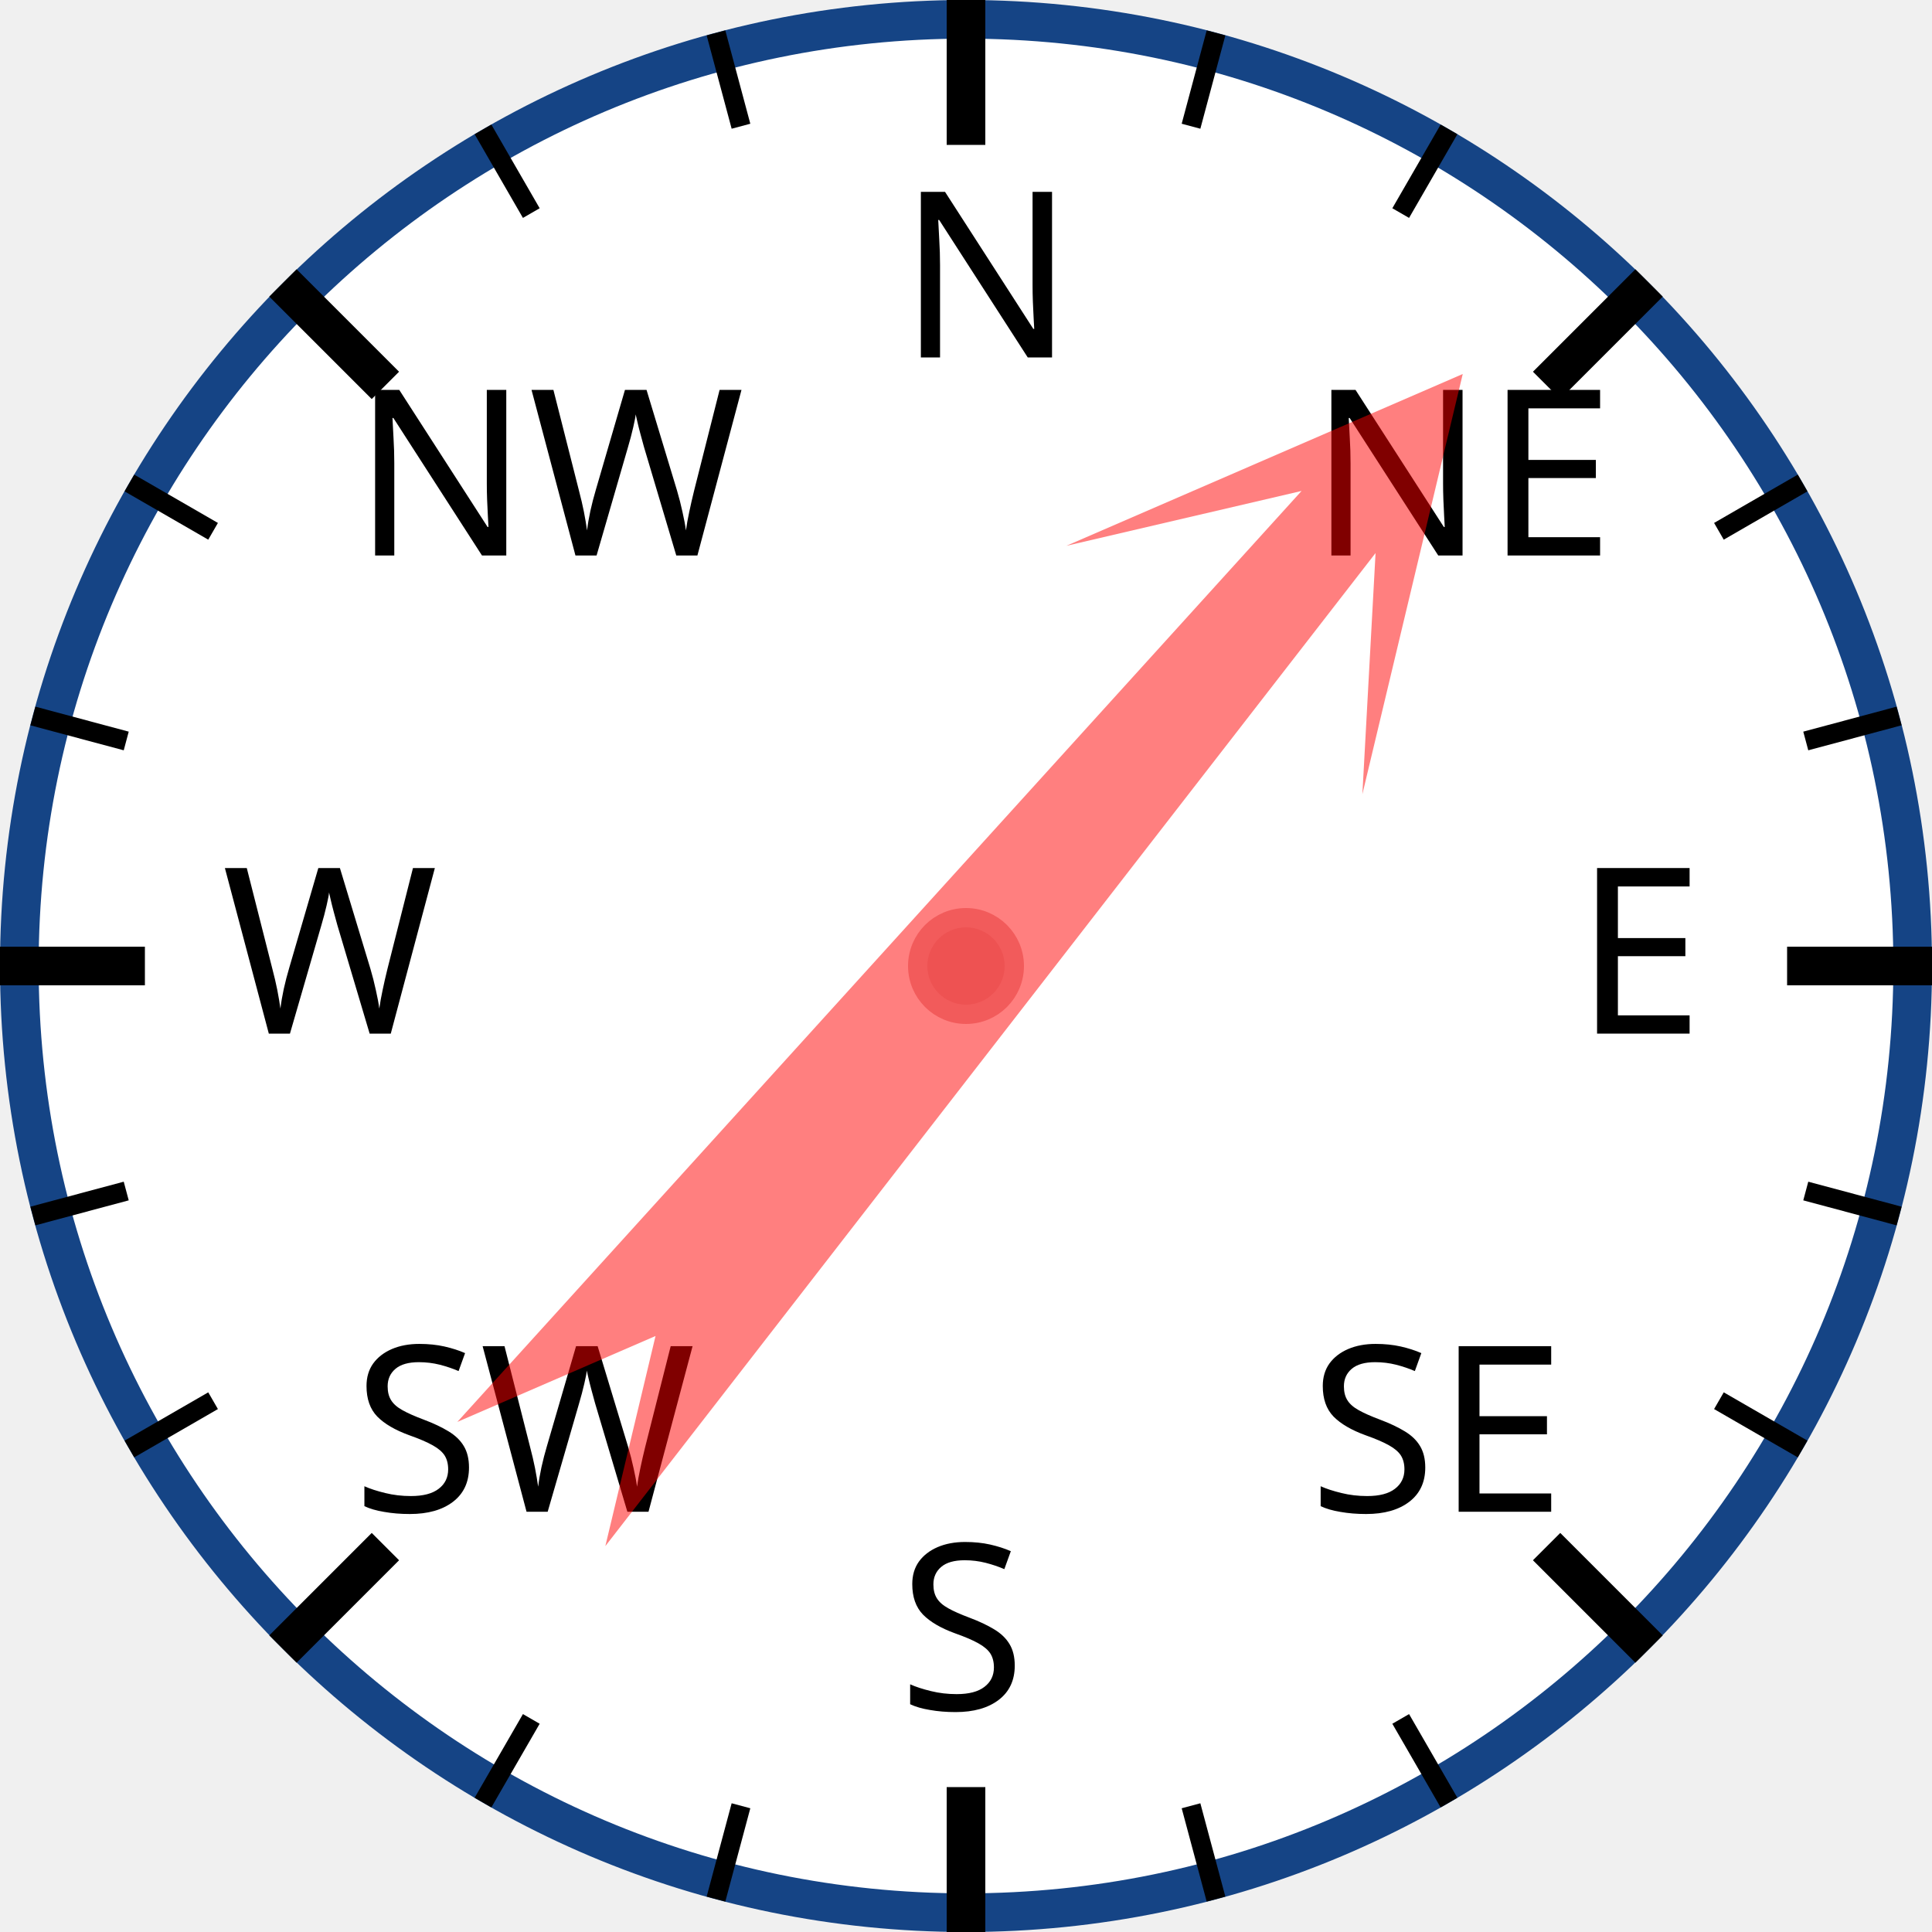
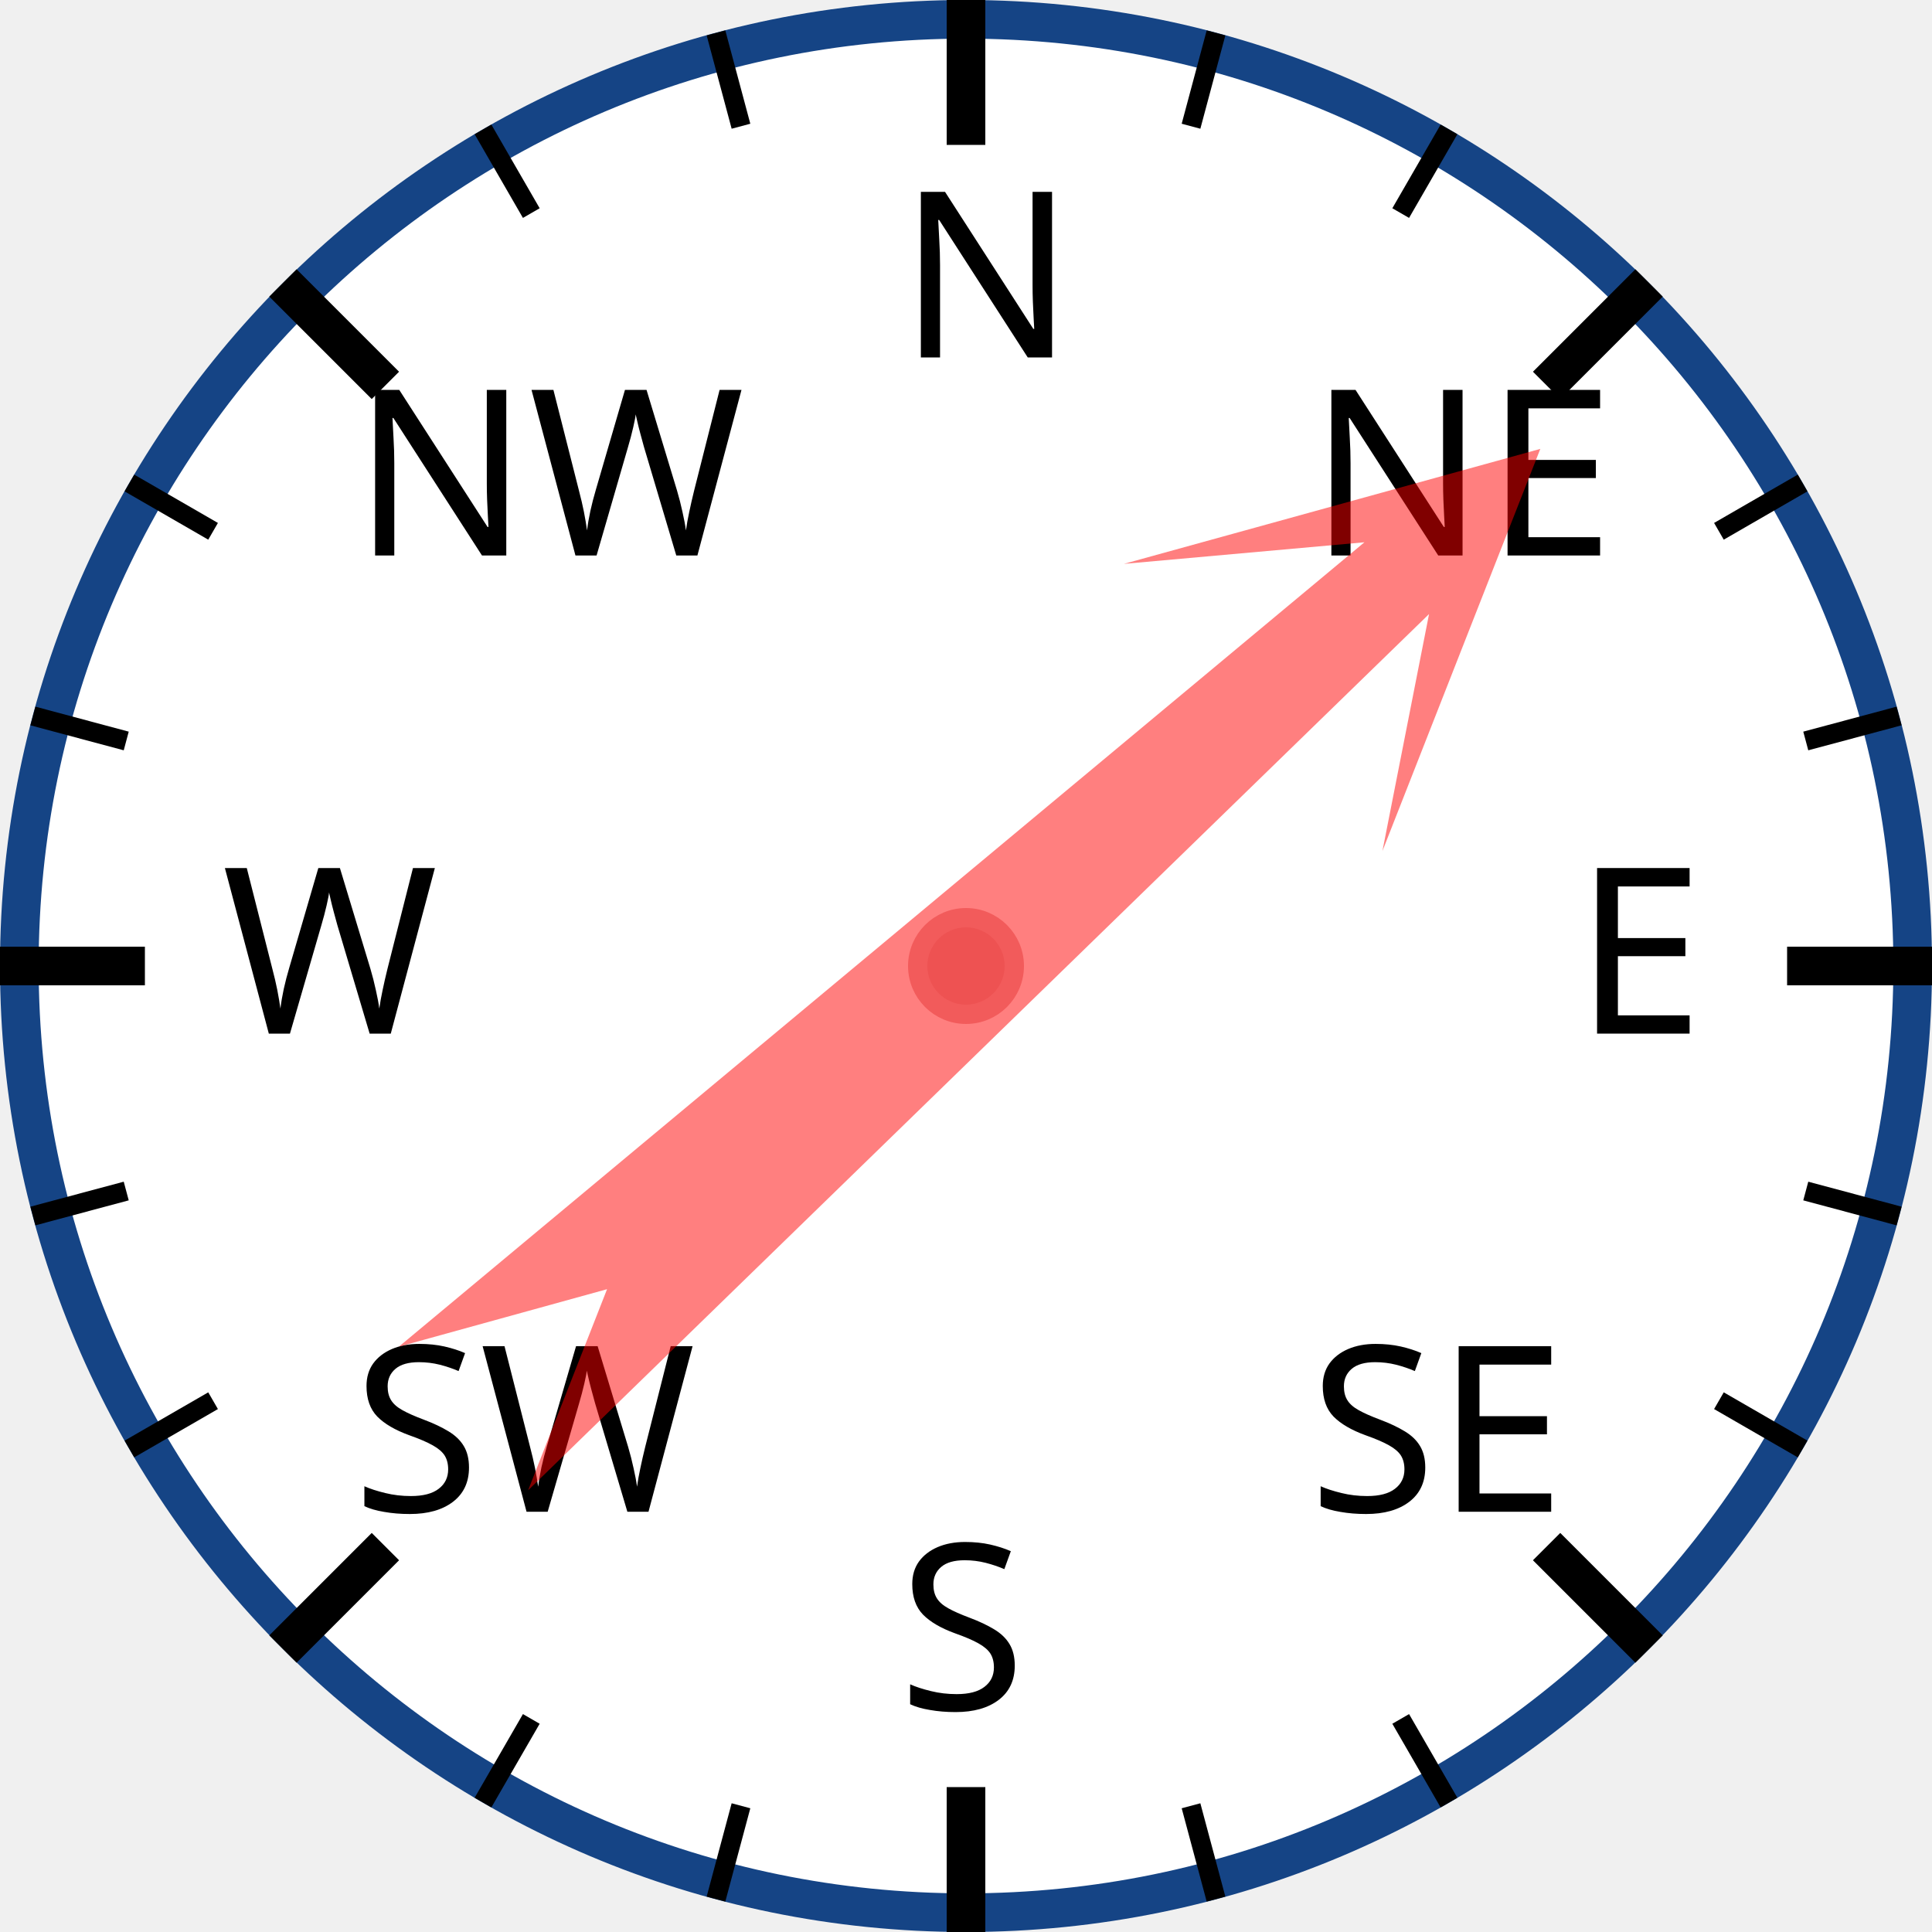
<svg xmlns="http://www.w3.org/2000/svg" width="120px" height="120px" viewBox="0 0 200 200">
  <circle cx="100" cy="100" r="98" style="fill: white; stroke: #154485; stroke-width: 4;" />
  <text x="93.0" y="37.0" style="font-family: sans-serif; font-size: 18pt;">N</text>
  <line x1="100.0" y1="0.0" x2="100.0" y2="15.0" style="stroke: black; stroke-width: 4;" />
  <line x1="74.118" y1="3.407" x2="76.706" y2="13.067" style="stroke: black; stroke-width: 2;" />
  <line x1="50" y1="13.397" x2="55" y2="22.058" style="stroke: black; stroke-width: 2;" />
  <text x="36.503" y="57.503" style="font-family: sans-serif; font-size: 18pt;">NW</text>
  <line x1="29.289" y1="29.289" x2="39.896" y2="39.896" style="stroke: black; stroke-width: 4;" />
  <line x1="13.397" y1="50" x2="22.058" y2="55" style="stroke: black; stroke-width: 2;" />
  <line x1="3.407" y1="74.118" x2="13.067" y2="76.706" style="stroke: black; stroke-width: 2;" />
  <text x="23.0" y="107.0" style="font-family: sans-serif; font-size: 18pt;">W</text>
  <line x1="0.0" y1="100.0" x2="15.0" y2="100.0" style="stroke: black; stroke-width: 4;" />
  <line x1="3.407" y1="125.882" x2="13.067" y2="123.294" style="stroke: black; stroke-width: 2;" />
  <line x1="13.397" y1="150" x2="22.058" y2="145" style="stroke: black; stroke-width: 2;" />
  <text x="36.503" y="156.497" style="font-family: sans-serif; font-size: 18pt;">SW</text>
  <line x1="29.289" y1="170.711" x2="39.896" y2="160.104" style="stroke: black; stroke-width: 4;" />
  <line x1="50" y1="186.603" x2="55" y2="177.942" style="stroke: black; stroke-width: 2;" />
  <line x1="74.118" y1="196.593" x2="76.706" y2="186.933" style="stroke: black; stroke-width: 2;" />
  <text x="93" y="177.0" style="font-family: sans-serif; font-size: 18pt;">S</text>
  <line x1="100" y1="200.0" x2="100" y2="185.0" style="stroke: black; stroke-width: 4;" />
  <line x1="125.882" y1="196.593" x2="123.294" y2="186.933" style="stroke: black; stroke-width: 2;" />
  <line x1="150.0" y1="186.603" x2="145.0" y2="177.942" style="stroke: black; stroke-width: 2;" />
  <text x="135.497" y="156.497" style="font-family: sans-serif; font-size: 18pt;">SE</text>
  <line x1="170.711" y1="170.711" x2="160.104" y2="160.104" style="stroke: black; stroke-width: 4;" />
  <line x1="186.603" y1="150" x2="177.942" y2="145" style="stroke: black; stroke-width: 2;" />
  <line x1="196.593" y1="125.882" x2="186.933" y2="123.294" style="stroke: black; stroke-width: 2;" />
  <text x="163.0" y="107" style="font-family: sans-serif; font-size: 18pt;">E</text>
  <line x1="200.0" y1="100" x2="185.0" y2="100" style="stroke: black; stroke-width: 4;" />
  <line x1="196.593" y1="74.118" x2="186.933" y2="76.706" style="stroke: black; stroke-width: 2;" />
  <line x1="186.603" y1="50" x2="177.942" y2="55" style="stroke: black; stroke-width: 2;" />
  <text x="135.497" y="57.503" style="font-family: sans-serif; font-size: 18pt;">NE</text>
  <line x1="170.711" y1="29.289" x2="160.104" y2="39.896" style="stroke: black; stroke-width: 4;" />
  <line x1="150" y1="13.397" x2="145" y2="22.058" style="stroke: black; stroke-width: 2;" />
  <line x1="125.882" y1="3.407" x2="123.294" y2="13.067" style="stroke: black; stroke-width: 2;" />
-   <polygon points="100 20 120 60 105 40 110 170 100 150 90 170 95 40 80 60" style="fill: red; fill-opacity: 0.5;" transform="rotate(40,100,100)" />
+   <polygon points="100 20 120 60 105 40 110 170 100 150 90 170 95 40 80 60" style="fill: red; fill-opacity: 0.5;" transform="rotate(48,100,100)" />
  <circle cx="100" cy="100" r="5" style="fill: #EE5252; stroke: #F25B5B; stroke-width: 2;" />
</svg>
